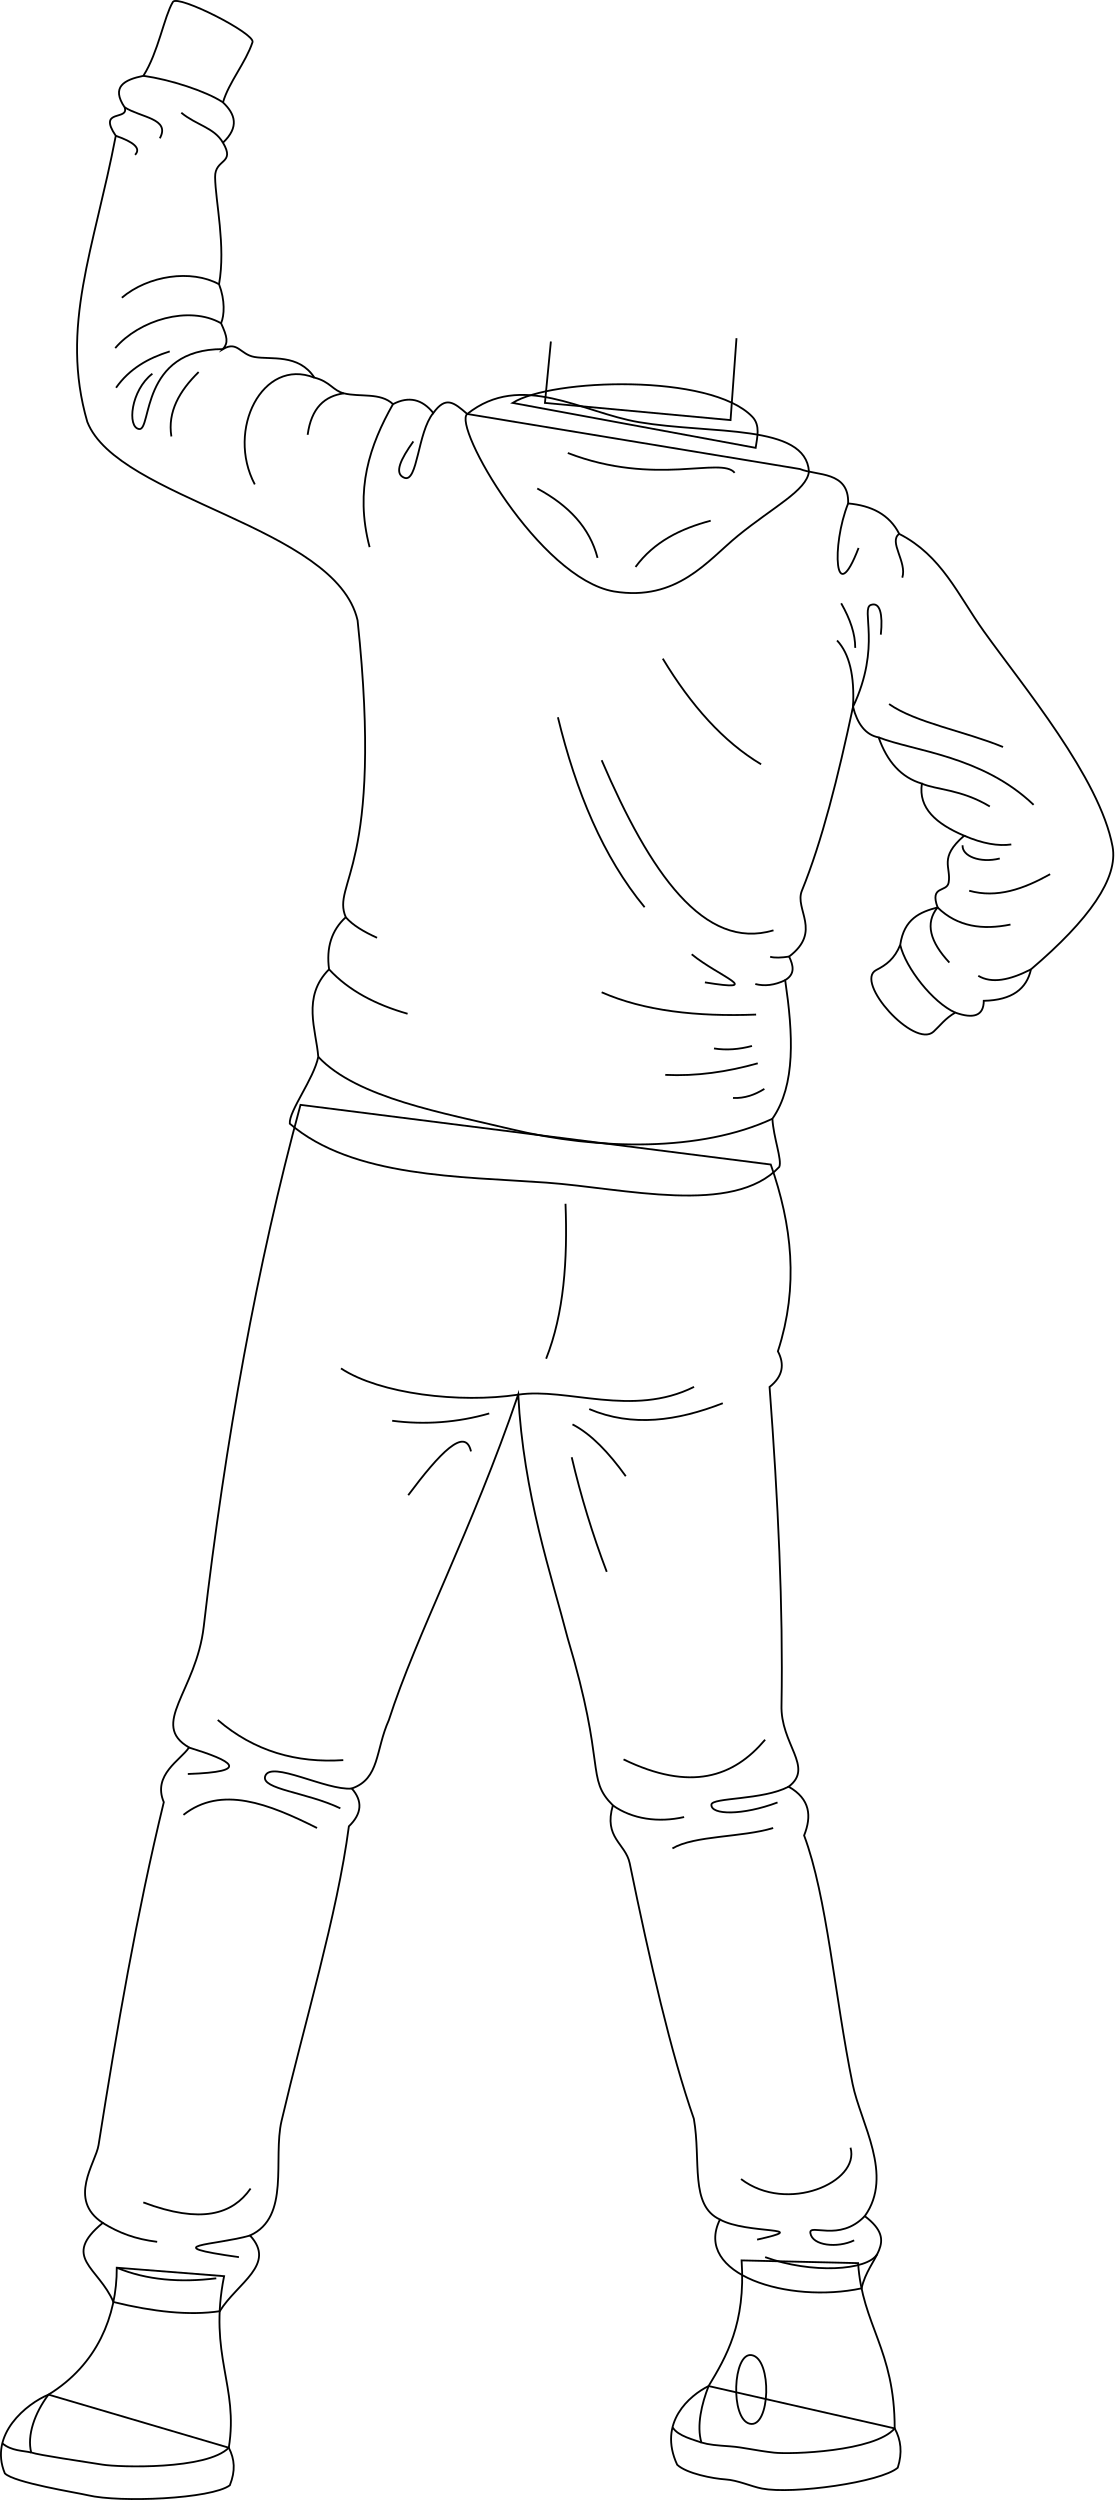
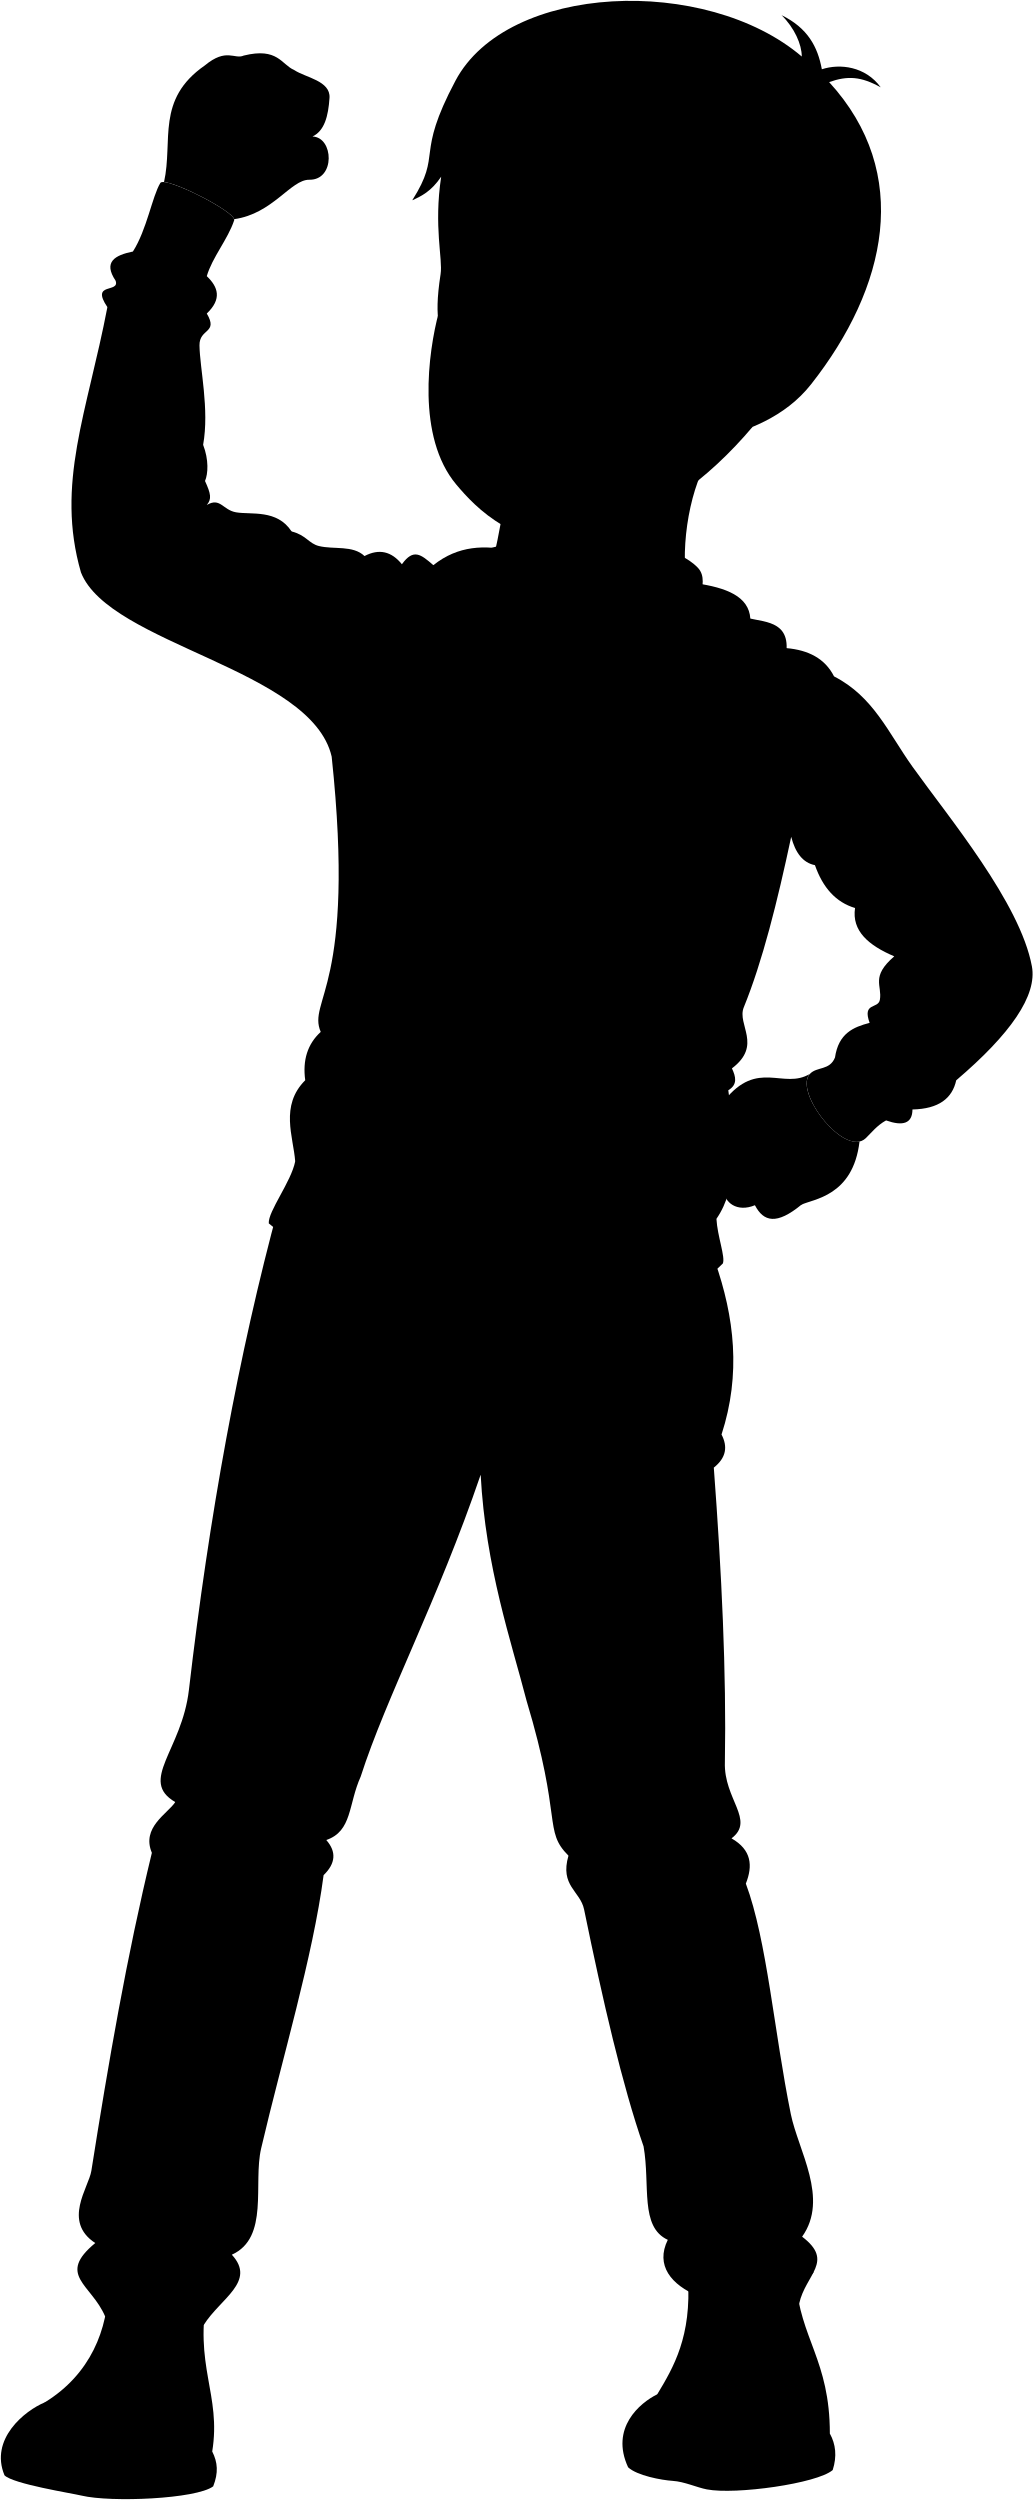
- <svg xmlns="http://www.w3.org/2000/svg" id="presence" viewBox="0 0 1212.5 2720.64">
-   <defs>
-     <style>
-       .cls-1 {
-         fill: none;
-         stroke: #000;
-         stroke-miterlimit: 10;
-         stroke-width: 2px;
-       }
-     </style>
-   </defs>
-   <g id="bennettSoleSide">
-     <path class="cls-1" d="M973.65,2642.72c6.88,12.45,8.53,26.54,3.35,42.77-18.35,15.89-114.1,29.17-147.65,22.72-11.83-2.27-26.38-9.14-40.07-10-13.34-.86-42-6.28-52.33-15.93-21.31-46,13.7-75.57,34.21-85.65Z" />
-     <path class="cls-1" d="M249,2663.74c6.46,12.8,7.4,25,1.13,40.89-19.91,14.9-120,19.08-154.42,10.86-12.15-2.89-80.29-13.62-90.43-23.81-17.68-42.5,23.8-75.95,47.53-85.72Z" />
+ <svg viewBox="0 0 1212.5 2933.19">
+   <g class="soleWhite">
+     <path d="M973.65,2855.26c6.88,12.45,8.53,26.55,3.35,42.78-18.35,15.89-114.1,29.16-147.65,22.71-11.83-2.27-26.38-9.13-40.07-10-13.34-.86-42-6.27-52.33-15.93-21.31-46,13.7-75.56,34.21-85.65Z" />
+     <path d="M249,2876.29c6.46,12.79,7.4,24.95,1.13,40.89-19.91,14.89-120,19.07-154.42,10.86-12.15-2.9-80.29-13.63-90.43-23.81-17.68-42.5,23.8-76,47.53-85.72Z" />
  </g>
-   <g id="bennettShoe">
-     <path class="cls-1" d="M933.83,2462.86c4.54,68.13,39.82,93.41,39.82,179.86-21.58,25.36-113.37,28.4-131.13,26.4-20.77-2.35-33.91-5.87-47.63-6.84-15.26-1.08-23.5-1.77-31.58-4.2-5.41-18.27.35-42.27,7.85-61.47,19-31.56,40.54-67.83,35.9-136.71Z" />
-     <path class="cls-1" d="M243.87,2477.05c-17.19,86.09,16.06,119.33,5.12,186.69-23.78,24.18-119.17,21.36-137.48,18.41-21.42-3.44-69.32-10.36-77.57-13.21-4.6-18.54,3.52-42.52,18.86-63,53.06-32.6,74.43-85.51,74.29-138.08Z" />
+   <g class="bennettShoe">
+     <path d="M933.83,2675.41c4.54,68.12,39.82,93.4,39.82,179.85-21.58,25.36-113.37,28.41-131.13,26.4-20.77-2.34-33.91-5.87-47.63-6.83-15.26-1.08-23.5-1.77-31.58-4.2-5.41-18.28.35-42.28,7.85-61.48,19-31.55,40.54-67.82,35.9-136.7Z" />
+     <path d="M243.87,2689.6c-17.19,86.08,16.06,119.32,5.12,186.69-23.78,24.17-119.17,21.35-137.48,18.41-21.42-3.44-69.32-10.36-77.57-13.22-4.6-18.53,3.52-42.51,18.86-63,53.06-32.6,74.43-85.52,74.29-138.08Z" />
  </g>
-   <path id="converseLogo" class="cls-1" d="M815.92,2637.64c22.42,5.28,24.74-71,2-74.66C797.5,2559.68,794.44,2632.59,815.92,2637.64Z" />
-   <g id="clothesDisplayLine">
-     <path class="cls-1" d="M763.31,2658.08c-7.62-2.83-25.83-7.08-31.16-16.35" />
-     <path class="cls-1" d="M33.94,2668.94c-8.55-2.06-21.54-1.56-31.44-10" />
+   <path class="converseLogo" d="M815.92,2850.19c22.42,5.27,24.74-71,2-74.66C797.5,2772.23,794.44,2845.14,815.92,2850.19Z" />
+   <path class="bennettJeans" d="M838.79,1479.85c22.86,65.22,30.84,132.3,7.76,203.25,7.39,14.09,5.64,27.18-9.06,38.83,9.22,123.17,14.85,240.53,13,345.65-1.54,43.3,35.91,68,7.77,89.33,23.62,13.5,25.14,32.14,16.82,53.08,24.87,66.49,33.3,175.07,52.79,270.56,8.71,42.71,45.07,99.06,13.24,143.7,38.33,29.16,4,44-3.47,78.61-79.53,16.94-183.69-15.11-154.14-74.91-33.07-15.29-20.39-63.81-28.4-109.6-25-71.66-47.77-170.78-69.82-278.13-4.58-21.75-28.62-27.47-18.32-63-29.76-29.76-6.86-41.2-49.21-182-17.7-68.7-48.08-156.23-53.8-265-50.36,147.65-111,261.53-140.78,354.24-14.71,32.68-9.78,63.94-40.35,74.4q18.15,20.57-3.15,41.21c-12.59,96.14-48.74,215.54-73.25,320.48C296.7,2562,316.25,2625.4,272,2645.4c29.18,31.55-13.74,51.51-32.95,82.42-33.1,4.93-72.27.67-115.69-10-16.18-38-57.39-48.34-11.6-86.11-38.74-25.37-7.67-65.19-4.58-84.7,20.06-127,41.5-251.68,71-373.14-12.59-29.76,18.32-45.78,27.47-59.52-43.32-25.19,7.78-60.69,16-131.63C245.23,1779.92,279.73,1589.19,327,1415Z" />
+   <g class="skinEastAsian">
+     <path d="M882.89,500.89c-51.43,61-117.92,111.54-194.35,129.58-80.37,19-131.15-35.67-153.3-62.11-46.68-55.72-32.92-154.93-20.47-201.78C537.33,196.06,800.83,393.81,882.89,500.89Z" />
+     <path d="M839.2,527.51C813.33,557.7,799,626.69,804.7,678.44L579,655.44C592,597.94,602.43,528.91,593.4,506" />
+     <path d="M274.72,257.14c45.47-6.3,66.44-46.58,88.22-46.25,30.69.46,28.66-50,3.67-50.72,14-6.62,18.55-23.57,20-45.3,1.33-20.12-28.07-23.8-41.31-32.62C330.08,75.71,326,55.3,286,65.19,275,70.11,265.76,55.67,240.29,76.8c-57.63,40-37,88.3-47.84,136.8C209.91,215.1,271.61,247,274.72,257.14Z" />
+     <path d="M950.26,1259.9c-31.2,19-61.28-17.89-100.54,31.54-19.86,26.79-31.21,48.38-26.68,68,5.55,24,2.71,43.38,26,35.31,0,16.41,15.93,28,36.69,19.31,10.27,19.68,25.55,23.22,54.51-.56,12.93-6.72,60.66-9.37,68.22-74.25C981.17,1345.38,932.48,1279,950.26,1259.9Z" />
  </g>
-   <path id="bennettJeans" class="cls-1" d="M838.79,1267.3c22.86,65.22,30.84,132.3,7.76,203.25,7.39,14.1,5.64,27.18-9.06,38.84,9.22,123.17,14.85,240.52,13,345.65-1.54,43.29,35.91,68,7.77,89.32,23.62,13.5,25.14,32.15,16.82,53.08,24.87,66.5,33.3,175.08,52.79,270.57,8.71,42.71,45.07,99.06,13.24,143.7,38.33,29.16,4,44-3.47,78.6-79.53,16.94-183.69-15.1-154.14-74.91-33.07-15.28-20.39-63.81-28.4-109.59-25-71.66-47.77-170.78-69.82-278.14-4.58-21.75-28.62-27.47-18.32-63-29.76-29.76-6.86-41.21-49.21-182-17.7-68.71-48.08-156.23-53.8-265-50.36,147.65-111,261.53-140.78,354.25-14.71,32.67-9.78,63.93-40.35,74.39q18.15,20.56-3.15,41.21c-12.59,96.15-48.74,215.55-73.25,320.49-9.67,41.35,9.88,104.75-34.34,124.76,29.18,31.54-13.74,51.5-32.95,82.42-33.1,4.92-72.27.66-115.69-10-16.18-38-57.39-48.35-11.6-86.12-38.74-25.36-7.67-65.18-4.58-84.7,20.06-127,41.5-251.67,71-373.14-12.59-29.76,18.32-45.78,27.47-59.51-43.32-25.19,7.78-60.69,16-131.63,23.56-202.77,58.06-393.5,105.3-567.72Z" />
-   <g id="clothesDisplayLine-2" data-name="clothesDisplayLine">
-     <path class="cls-1" d="M615.42,1310c2.35,61.47-1.64,119.38-21.09,168.64" />
+   <g class="head50">
+     <path class="hairBlack" d="M483.67,235c10.74-4.89,22.19-10.31,33.95-27.69-8.9,59,2.07,96.55-.68,114.25-9.1,58.79,1.79,63.79,3.5,90.83,5.1-21.1,5.87-47.37,7.38-57.95,13.55-50,60.45-32.4,38.93,56.51,49.51,92.75,119.09,70.41,169.67,140.59,36.26-37.2,153.67-22.42,215.3-100.78,88.84-112.93,119.21-247.25,21.08-354.43,21.7-7.66,37.38-6.72,60.52,6.13-17.82-24.56-47.83-28.15-69.07-21.18C959.44,55.05,947.71,32.8,917,17.82c15,14.78,23.71,34.2,23.7,48.5C828.47-29.25,595.34-20.07,534.41,94.67,486.51,184.89,519.53,178.53,483.67,235Z" />
  </g>
-   <g id="clothesOverlapLine">
-     <path class="cls-1" d="M371.08,1489.19c42.16,27.79,129.35,38.16,192.82,28.57,53.11-8,124.34,25.09,191.41-8.49" />
+   <g class="skinOverlapLine">
+     <path d="M331.46,111.11c10.43,15.37,2,22.28,8.23,33.48,5.49,9.88,13.17,14.82,26.92,15.58" />
+     <path d="M849.07,1394.79c10.86-6,15.55-24.18,8.88-40.1,10.38-1.07,16.86-6.48,20.26-15.32,31.2,21.36,61,14.41,90.45-1.48" />
+     <path d="M910.33,1352.2c-12.25,14.14-8.4,19.77-54.33,36" />
+     <path d="M885.76,1414.1c31.5-12.95,32-20.86,41.38-30.74,10.22-19.43-12.94-30.37-28-17" />
+     <path d="M927.14,1383.36c19.25-6.5,29.46,14.8,13.13,30.18" />
+     <path d="M522.9,446.33c-7.79,37.3,20.88,28.24,31.56-3.8,3.86-11.57,10.19-15.71,12.29-31.59" />
  </g>
-   <g id="clothesFoldLine">
-     <path class="cls-1" d="M786.59,1527.08c-49.73,19.34-98.53,26.23-145.35,6.35" />
-     <path class="cls-1" d="M623,1550.11c20.36,10.47,39.51,30.68,58,56.39" />
-     <path class="cls-1" d="M622.17,1585.85a983.73,983.73,0,0,0,38.13,124.7" />
-     <path class="cls-1" d="M532.42,1538.2a259.59,259.59,0,0,1-105.63,7.94" />
-     <path class="cls-1" d="M512.57,1579.5c-6.28-27.4-34.13,1.84-68.31,47.65" />
-     <path class="cls-1" d="M832.65,1893.23c-34.3,40.82-81.21,56.76-154.08,21.44" />
-     <path class="cls-1" d="M841.39,1989.33c-33.36,10.33-85.78,8-109.61,22.24" />
-     <path class="cls-1" d="M373.57,1915.47c-50.87,3.36-96.89-9.57-136.61-43.69" />
-     <path class="cls-1" d="M345,1989.33c-52.71-26.43-104.2-46.66-145.35-14.29" />
-     <path class="cls-1" d="M858.21,1944.36c-27.94,14.79-83.54,11.62-84,19.59-.67,11.39,33.83,11.88,71.95-2.42" />
-     <path class="cls-1" d="M666.91,1964.72c21.19,15.08,49.78,19,77.58,12.7" />
-     <path class="cls-1" d="M205.64,1901.77c47.22,14.5,68.95,26.38-1.24,28.79" />
-     <path class="cls-1" d="M382.77,1946.4c-27.46,2.43-88.28-31.17-94.18-13.46-4.77,14.3,45.27,17.48,81.81,35" />
-     <path class="cls-1" d="M272.7,2381.7c-19.59,28.14-53.82,38.78-116.75,15.09" />
-     <path class="cls-1" d="M111.79,2419.12c18,11,35.29,17.59,59.25,20.56" />
-     <path class="cls-1" d="M272,2432.86c-37.45,10.79-104.52,10.48-12,23.5" />
-     <path class="cls-1" d="M235.37,2479.39c-39.16,4.81-75.61,2-108.28-11.51" />
-     <path class="cls-1" d="M925.58,2337.22c10.58,37.56-69.1,72.27-119.14,34.15" />
-     <path class="cls-1" d="M941.06,2411.71c-27.39,28.76-60.83,7.44-59.16,18.44,2.1,13.84,29.38,16.67,47.65,7.94" />
-     <path class="cls-1" d="M783.45,2415.4c29.35,16.33,104,7.6,40.47,21.89" />
-     <path class="cls-1" d="M954.66,2453c-10.43,18.19-72,21.59-122,3.33" />
+   <g class="skinFoldLine">
+     <path d="M358.21,117.94c-9.18.9-17.46,7.87-21.09,13.49" />
+     <path d="M538.61,361.05c4.87-36.86,21.33,42.19-7.14,80.12" />
+     <path d="M542.82,368.5c-4.65,4.71-8.93,24.65-6.47,32.76,3.95,13-11.92,31.8-1.34,34.6" />
  </g>
-   <g id="skinEastAsian">
-     <polyline class="cls-1" points="801.49 368.04 795.02 457.17 593.03 438.48 599.5 371.63" />
+   <path class="bennettHoodieInner" d="M557.81,651c42.41-26.6,215.65-32.35,260.93,15.09,8.91,9.33,5.25,22.42,3.6,33.79Z" />
+   <g class="bennettHoodie">
+     <path d="M928.29,981.84c-16.3,76.61-33.82,146.54-55.62,200-8.32,20.42,22.2,44.34-13.91,71.67,4.49,9.65,7,18.94-4.28,25.68,8.63,58.75,11.68,114-13.9,150.82,1.07,20.33,10.69,44.93,7.49,52.42-50.28,53.49-168.33,23.27-253.53,17.12-92.43-6.68-210.73-5.35-279.19-64.19-1.07-13.9,26.29-48.77,31-72.74-2.14-28.88-18.19-65.25,11.77-95.2-3.23-23.56,2.68-42.53,18.18-56.7-16-37.44,41.72-51.34,12.84-323C365.62,785,128.15,756.14,95,671.63c-30-103.76,7.48-188.27,31-311.29-20.33-29.95,15-16,9.63-31-14.84-22.13-.78-29.93,20.32-34.23,16.41-25.76,22.53-64.39,32.16-80.44,5.09-8.49,89.78,34.4,86.65,43.79C267.28,280.9,249,302,242.61,324c13.38,12.77,18,26.74,0,43.86,13.9,23.53-8.84,17.1-8.56,37.44.37,26.8,11.77,74.88,4.28,116.6,6.79,17.57,5.82,34.13,2.21,42.44,6.93,15.2,8,21.07,2.07,28.16,15.86-9.34,18.68,5.8,34.23,8.56,17.73,3.14,48.13-3.87,65.25,22.46,17.12,4.28,20.13,14.18,32.09,17.12,17.64,4.33,39.81-1.25,53.49,11.76,17.14-9,31.7-5.48,43.86,9.63,13.59-18.81,22.15-11.72,36.93,1.08L870.53,723c18.18,7.49,53.55,1.94,52.42,37.44,25.25,2.28,44.86,11.93,55.62,33.17,46.31,23.65,63.87,66.51,92,105.9,42.78,59.9,126.3,159.74,140.13,234.26,6.35,34.24-25,79.4-88.79,133.72-4.62,21.12-20.38,33.58-51.34,34.23-.11,16.56-11.29,19.83-31,12.84-10.76,6-17.06,14.33-23.67,20.74-24.45,23.7-85.14-54.44-65.61-75.37,8.16-8.74,23.18-3.7,29.38-19.18,4.15-28.38,21.63-35.72,40.65-40.65-8.89-24.42,10-16,12-27,3-16.93-11.19-26.84,16.89-51.06-30.17-12.82-50.06-29.85-46-56.7-22.49-6.66-37.85-23.91-47.06-50.27C941.82,1012.26,933.1,1000.3,928.29,981.84Z" />
+     <path d="M508.46,663.08c58.59-46.74,125.48-1.46,186.7,8.87,79.47,13.42,181.77,1.48,185.19,53.83C877.91,746.33,841.79,764,803,795.6c-32.66,26.63-66,71.9-135,60.57C586.78,841.9,492.33,676,508.46,663.08Z" />
  </g>
-   <path id="bennettHoodieInner" class="cls-1" d="M557.81,438.48c42.41-26.6,215.65-32.35,260.93,15.1,8.91,9.33,5.25,22.42,3.6,33.78Z" />
-   <g id="bennettHoodie">
-     <path class="cls-1" d="M928.29,769.3c-16.3,76.6-33.82,146.53-55.62,200-8.32,20.42,22.2,44.33-13.91,71.67,4.49,9.65,7,18.93-4.28,25.67,8.63,58.76,11.68,114-13.9,150.83,1.07,20.32,10.69,44.93,7.49,52.42-50.28,53.48-168.33,23.26-253.53,17.11-92.43-6.67-210.73-5.35-279.19-64.18-1.07-13.91,26.29-48.78,31-72.74-2.14-28.88-18.19-65.25,11.77-95.21-3.23-23.56,2.68-42.53,18.18-56.69-16-37.44,41.72-51.35,12.84-323.06C365.62,572.47,128.15,543.59,95,459.08c-30-103.76,7.48-188.27,31-311.28-20.33-30,15-16.05,9.63-31C120.8,94.64,134.86,86.84,156,82.54c16.41-25.76,22.53-64.39,32.16-80.43,5.09-8.49,89.78,34.39,86.65,43.78-7.49,22.47-25.73,43.54-32.16,65.54,13.38,12.76,18,26.74,0,43.85,13.9,23.54-8.84,17.1-8.56,37.44.37,26.81,11.77,74.88,4.28,116.6,6.79,17.58,5.82,34.13,2.21,42.44,6.93,15.2,8,21.08,2.07,28.16,15.86-9.34,18.68,5.8,34.23,8.56,17.73,3.15,48.13-3.86,65.25,22.47,17.12,4.27,20.13,14.17,32.09,17.11,17.64,4.34,39.81-1.24,53.49,11.77,17.14-9,31.7-5.48,43.86,9.63,13.59-18.81,22.15-11.73,36.93,1.08l362.07,59.89c18.18,7.49,53.55,1.93,52.42,37.44,25.25,2.27,44.86,11.93,55.62,33.16,46.31,23.66,63.87,66.52,92,105.9,42.78,59.91,126.3,159.74,140.13,234.27,6.35,34.23-25,79.39-88.79,133.71-4.62,21.13-20.38,33.59-51.34,34.23-.11,16.56-11.29,19.83-31,12.84-10.76,6-16.86,14.56-23.67,20.74-20.87,19-86.86-54.49-62.32-67.09,10.64-5.46,19.89-12,26.09-27.46,4.15-28.37,21.63-35.71,40.65-40.65-8.89-24.42,10-16,12-27,3-16.92-11.19-26.84,16.89-51.06-30.17-12.81-50.06-29.84-46-56.69-22.49-6.67-37.85-23.91-47.06-50.28C941.82,799.72,933.1,787.75,928.29,769.3Z" />
-     <path class="cls-1" d="M508.46,450.54c58.59-46.75,125.48-1.47,186.7,8.87,79.47,13.41,181.77,1.47,185.19,53.83-2.44,20.55-38.56,38.21-77.31,69.81-32.66,26.63-66,71.91-135,60.58C586.78,629.36,492.33,463.4,508.46,450.54Z" />
+   <g class="clothesDisplayLine">
+     <path d="M615.42,1522.56c2.35,61.46-1.64,119.37-21.09,168.64" />
+     <path d="M763.31,2870.63c-7.62-2.84-25.83-7.09-31.16-16.36" />
+     <path d="M33.94,2881.48c-8.55-2.06-21.54-1.56-31.44-10" />
  </g>
-   <g id="clothesOverlapLine-2" data-name="clothesOverlapLine">
-     <path class="cls-1" d="M979.64,1028.17c5.93,25.24,35.54,62.87,59.9,73.81" />
-     <path class="cls-1" d="M840.58,1217.51c-77.55,36-188.82,34.43-284.88,11.21-71.28-17.23-167.31-33.62-209.33-78.6" />
-     <path class="cls-1" d="M156,82.54c28.82,3.89,68.87,16.9,86.65,28.89" />
+   <g class="clothesOverlapLine">
+     <path d="M979.64,1240.72c5.93,25.24,35.54,62.86,59.9,73.81" />
+     <path d="M840.58,1430.05c-77.55,36-188.82,34.43-284.88,11.22-71.28-17.23-167.31-33.62-209.33-78.61" />
+     <path d="M156,295.09C184.78,299,224.83,312,242.61,324" />
+     <path d="M371.08,1701.74c42.16,27.79,129.35,38.16,192.82,28.57,53.11-8,124.34,25.09,191.41-8.49" />
  </g>
-   <g id="clothesFoldLine-2" data-name="clothesFoldLine">
-     <path class="cls-1" d="M135.64,116.77c17.62,11.29,50.17,12.17,38.29,33.76" />
-     <path class="cls-1" d="M126,147.8c19.25,6.67,27.89,13.55,21,20.71" />
-     <path class="cls-1" d="M197.3,122.67c16.18,13.48,35.95,16.18,45.31,32.61" />
-     <path class="cls-1" d="M238.33,309.32c-30.25-16.48-77-9.59-105.74,14.68" />
-     <path class="cls-1" d="M240.54,351.76c-34.88-19.75-89.08-3.5-115.14,27.06" />
-     <path class="cls-1" d="M184.72,382.42c-23.43,7.3-43.94,18.93-58.42,39.54" />
-     <path class="cls-1" d="M216.17,404.89c-21,20.63-33.92,43.28-29.66,70.1" />
-     <path class="cls-1" d="M242.61,379.92c-90.25-.2-77.31,88.79-91.15,87-13.36-1.75-9.11-42.22,14.38-60.22" />
-     <path class="cls-1" d="M342.09,411c-56.27-22.27-96.26,56.85-64.8,116.17" />
-     <path class="cls-1" d="M374.18,428.06c-20.83,2.95-35.39,15.74-39.37,45.13" />
-     <path class="cls-1" d="M427.67,439.83c-25.14,44.46-41.92,92.63-25.45,155.6" />
-     <path class="cls-1" d="M471.53,449.46c-17.18,21-16.88,76.33-31.56,70.47-11.64-4.65-3.68-20.54,9.88-39.55" />
-     <path class="cls-1" d="M799.48,514.54c-14.38-18-86.29,15.27-181.56-21.57" />
-     <path class="cls-1" d="M584.67,531.61c34.19,18.35,57.28,42.85,65.61,75.5" />
-     <path class="cls-1" d="M773.41,566.66c-32.71,8.67-61.7,22.88-81.79,50.34" />
-     <path class="cls-1" d="M376.32,998.22c7.34,8.5,19.46,15.73,34,22.32" />
-     <path class="cls-1" d="M358.14,1054.91c21.35,23.1,50.64,38.41,85.42,48.32" />
-     <path class="cls-1" d="M831.83,1185c-10.37,6.45-21.52,10.47-34.15,9.88" />
-     <path class="cls-1" d="M824.64,1157.16c-33.14,9.35-66.64,14.2-100.66,12.58" />
-     <path class="cls-1" d="M818.35,1138.28c-14,3.74-27.84,4.83-41.34,2.7" />
-     <path class="cls-1" d="M822.84,1104.13c-64.55,2.45-121.91-4-168.07-24.27" />
-     <path class="cls-1" d="M607.14,780.57c19.77,81.14,49.25,152.11,94.37,206.72" />
-     <path class="cls-1" d="M654.77,827.31c52.68,122.81,111.34,207.66,187,185.14" />
-     <path class="cls-1" d="M858.76,1041c-8.51,1.28-15.7,1.58-20.64.21" />
-     <path class="cls-1" d="M752.74,1038.52c29.66,24.27,80.89,41.34,14.38,30.56" />
-     <path class="cls-1" d="M854.48,1066.68c-11.66,5.61-22.46,6.75-32.53,4.19" />
-     <path class="cls-1" d="M721.28,716.76c30.8,51,66,90.54,107,115" />
-     <path class="cls-1" d="M923,547.87c-18.32,45.76-14.75,116.69,11.34,48.45" />
-     <path class="cls-1" d="M978.57,581c-11.88,8.45,8.75,30.57,3.36,47.65" />
-     <path class="cls-1" d="M910.92,697q20.15,21.5,17.37,72.31c31.17-66,8.09-107,19.48-111,9.69-3.37,13.22,9.52,10.79,32.35" />
-     <path class="cls-1" d="M915.42,656.54c9.85,17.19,15.36,33.46,15.28,48.54" />
-     <path class="cls-1" d="M967.55,766.19c28.76,20.31,82.68,29.66,124,46.74" />
-     <path class="cls-1" d="M956.11,802.46c38.4,15,112.81,19.93,168.72,73.38" />
-     <path class="cls-1" d="M1003.17,852.74c15.61,6.92,42.57,6,74,24.9" />
-     <path class="cls-1" d="M1049.17,909.43c20.33,8.76,37.25,11.57,51.39,9.55" />
-     <path class="cls-1" d="M1088,934.26c-21.57,5.39-41.34-2.69-40.44-14.38" />
-     <path class="cls-1" d="M1142.81,951.34c-28.81,16.14-57.94,26.43-88.08,18" />
-     <path class="cls-1" d="M1099.67,1006.16c-30.31,6.1-57.6,2.53-79.38-18.64-13.88,17.25-8.1,37.47,12.87,60" />
-     <path class="cls-1" d="M1121.91,1054.91c-23.19,11.93-42.9,15.69-57.3,7" />
+   <g class="clothesFoldLine">
+     <path d="M135.64,329.32c17.62,11.29,50.17,12.17,38.29,33.76" />
+     <path d="M126,360.34c19.25,6.68,27.89,13.55,21,20.71" />
+     <path d="M197.3,335.22c16.18,13.48,35.95,16.18,45.31,32.61" />
+     <path d="M238.33,521.87c-30.25-16.49-77-9.59-105.74,14.67" />
+     <path d="M240.54,564.31c-34.88-19.76-89.08-3.5-115.14,27.06" />
+     <path d="M184.72,595c-23.43,7.3-43.94,18.94-58.42,39.55" />
+     <path d="M216.17,617.43c-21,20.64-33.92,43.28-29.66,70.11" />
+     <path d="M242.61,592.47c-90.25-.2-77.31,88.79-91.15,87-13.36-1.76-9.11-42.23,14.38-60.22" />
+     <path d="M342.09,623.49c-56.27-22.26-96.26,56.86-64.8,116.17" />
+     <path d="M374.18,640.61c-20.83,2.94-35.39,15.73-39.37,45.13" />
+     <path d="M427.67,652.37C402.53,696.83,385.75,745,402.22,808" />
+     <path d="M471.53,662c-17.18,21-16.88,76.33-31.56,70.47-11.64-4.64-3.68-20.53,9.88-39.54" />
+     <path d="M799.48,727.08c-14.38-18-86.29,15.28-181.56-21.57" />
+     <path d="M584.67,744.16C618.86,762.51,642,787,650.28,819.65" />
+     <path d="M773.41,779.21c-32.71,8.67-61.7,22.87-81.79,50.33" />
+     <path d="M376.32,1210.76c7.34,8.5,19.46,15.73,34,22.33" />
+     <path d="M358.14,1267.46c21.35,23.1,50.64,38.41,85.42,48.32" />
+     <path d="M834.28,1395.37c-10.36,6.45-24,12.67-36.6,12.08" />
+     <path d="M824.64,1369.7c-33.14,9.35-66.64,14.21-100.66,12.58" />
+     <path d="M822,1350c-14,3.74-31.44,5.68-44.94,3.54" />
+     <path d="M822.84,1316.67c-64.55,2.45-121.91-4-168.07-24.26" />
+     <path d="M607.14,993.12c19.77,81.14,49.25,152.11,94.37,206.71" />
+     <path d="M654.77,1039.85c52.68,122.81,111.34,207.67,187,185.15" />
+     <path d="M858.76,1253.55c-8.51,1.28-15.7,1.58-20.64.21" />
+     <path d="M752.74,1251.06c29.66,24.27,80.89,41.35,14.38,30.56" />
+     <path d="M854.48,1279.23c-11.66,5.6-22.46,6.75-32.53,4.19" />
+     <path d="M721.28,929.3c30.8,51,66,90.55,107,115" />
+     <path d="M923,760.41c-18.32,45.76-14.75,116.7,11.34,48.46" />
+     <path d="M978.57,793.58c-11.88,8.45,8.75,30.57,3.36,47.65" />
+     <path d="M910.92,909.53q20.15,21.5,17.37,72.31c31.17-66,8.09-107,19.48-111,9.69-3.36,13.22,9.53,10.79,32.36" />
+     <path d="M915.42,869.09c9.85,17.19,15.36,33.45,15.28,48.53" />
+     <path d="M967.55,978.74c28.76,20.3,82.68,29.66,124,46.73" />
+     <path d="M956.11,1015c38.4,15,112.81,19.92,168.72,73.38" />
+     <path d="M1003.17,1065.28c15.61,6.93,42.57,6,74,24.9" />
+     <path d="M1049.17,1122c20.33,8.76,37.25,11.57,51.39,9.55" />
+     <path d="M1088,1146.81c-21.57,5.39-41.34-2.7-40.44-14.38" />
+     <path d="M1142.81,1163.88c-28.81,16.15-57.94,26.43-88.08,18" />
+     <path d="M1099.67,1218.71c-30.31,6.1-57.6,2.53-79.38-18.64-13.88,17.24-8.1,37.46,12.87,60" />
+     <path d="M1121.91,1267.46c-23.19,11.93-42.9,15.68-57.3,7" />
+     <path d="M786.59,1739.62c-49.73,19.35-98.53,26.23-145.35,6.36" />
+     <path d="M623,1762.66c20.36,10.46,39.51,30.68,58,56.39" />
+     <path d="M622.17,1798.4a984.23,984.23,0,0,0,38.13,124.7" />
+     <path d="M532.42,1750.74a259.58,259.58,0,0,1-105.63,8" />
+     <path d="M512.57,1792c-6.28-27.39-34.13,1.84-68.31,47.66" />
+     <path d="M832.65,2105.77c-34.3,40.82-81.21,56.77-154.08,21.45" />
+     <path d="M841.39,2201.88c-33.36,10.32-85.78,7.94-109.61,22.24" />
+     <path d="M373.57,2128c-50.87,3.37-96.89-9.57-136.61-43.68" />
+     <path d="M345,2201.88c-52.71-26.44-104.2-46.67-145.35-14.3" />
+     <path d="M858.21,2156.91c-27.94,14.79-83.54,11.61-84,19.58-.67,11.4,33.83,11.89,71.95-2.41" />
+     <path d="M666.91,2177.26c21.19,15.09,49.78,19.06,77.58,12.71" />
+     <path d="M205.64,2114.31c47.22,14.51,68.95,26.39-1.24,28.79" />
+     <path d="M382.77,2159c-27.46,2.42-88.28-31.17-94.18-13.46-4.77,14.29,45.27,17.47,81.81,34.94" />
+     <path d="M272.7,2594.24c-19.59,28.14-53.82,38.79-116.75,15.09" />
+     <path d="M111.79,2631.67c18,11,35.29,17.58,59.25,20.55" />
+     <path d="M272,2645.4c-37.45,10.79-104.52,10.48-12,23.5" />
+     <path d="M235.37,2691.93c-39.16,4.82-75.61,2-108.28-11.5" />
+     <path d="M925.58,2549.76c10.58,37.57-69.1,72.28-119.14,34.16" />
+     <path d="M941.06,2624.25c-27.39,28.77-60.83,7.45-59.16,18.44,2.1,13.85,29.38,16.68,47.65,7.94" />
+     <path d="M783.45,2628c29.35,16.33,104,7.59,40.47,21.89" />
+     <path d="M954.66,2665.57c-10.43,18.2-72,21.6-122,3.33" />
  </g>
</svg>
